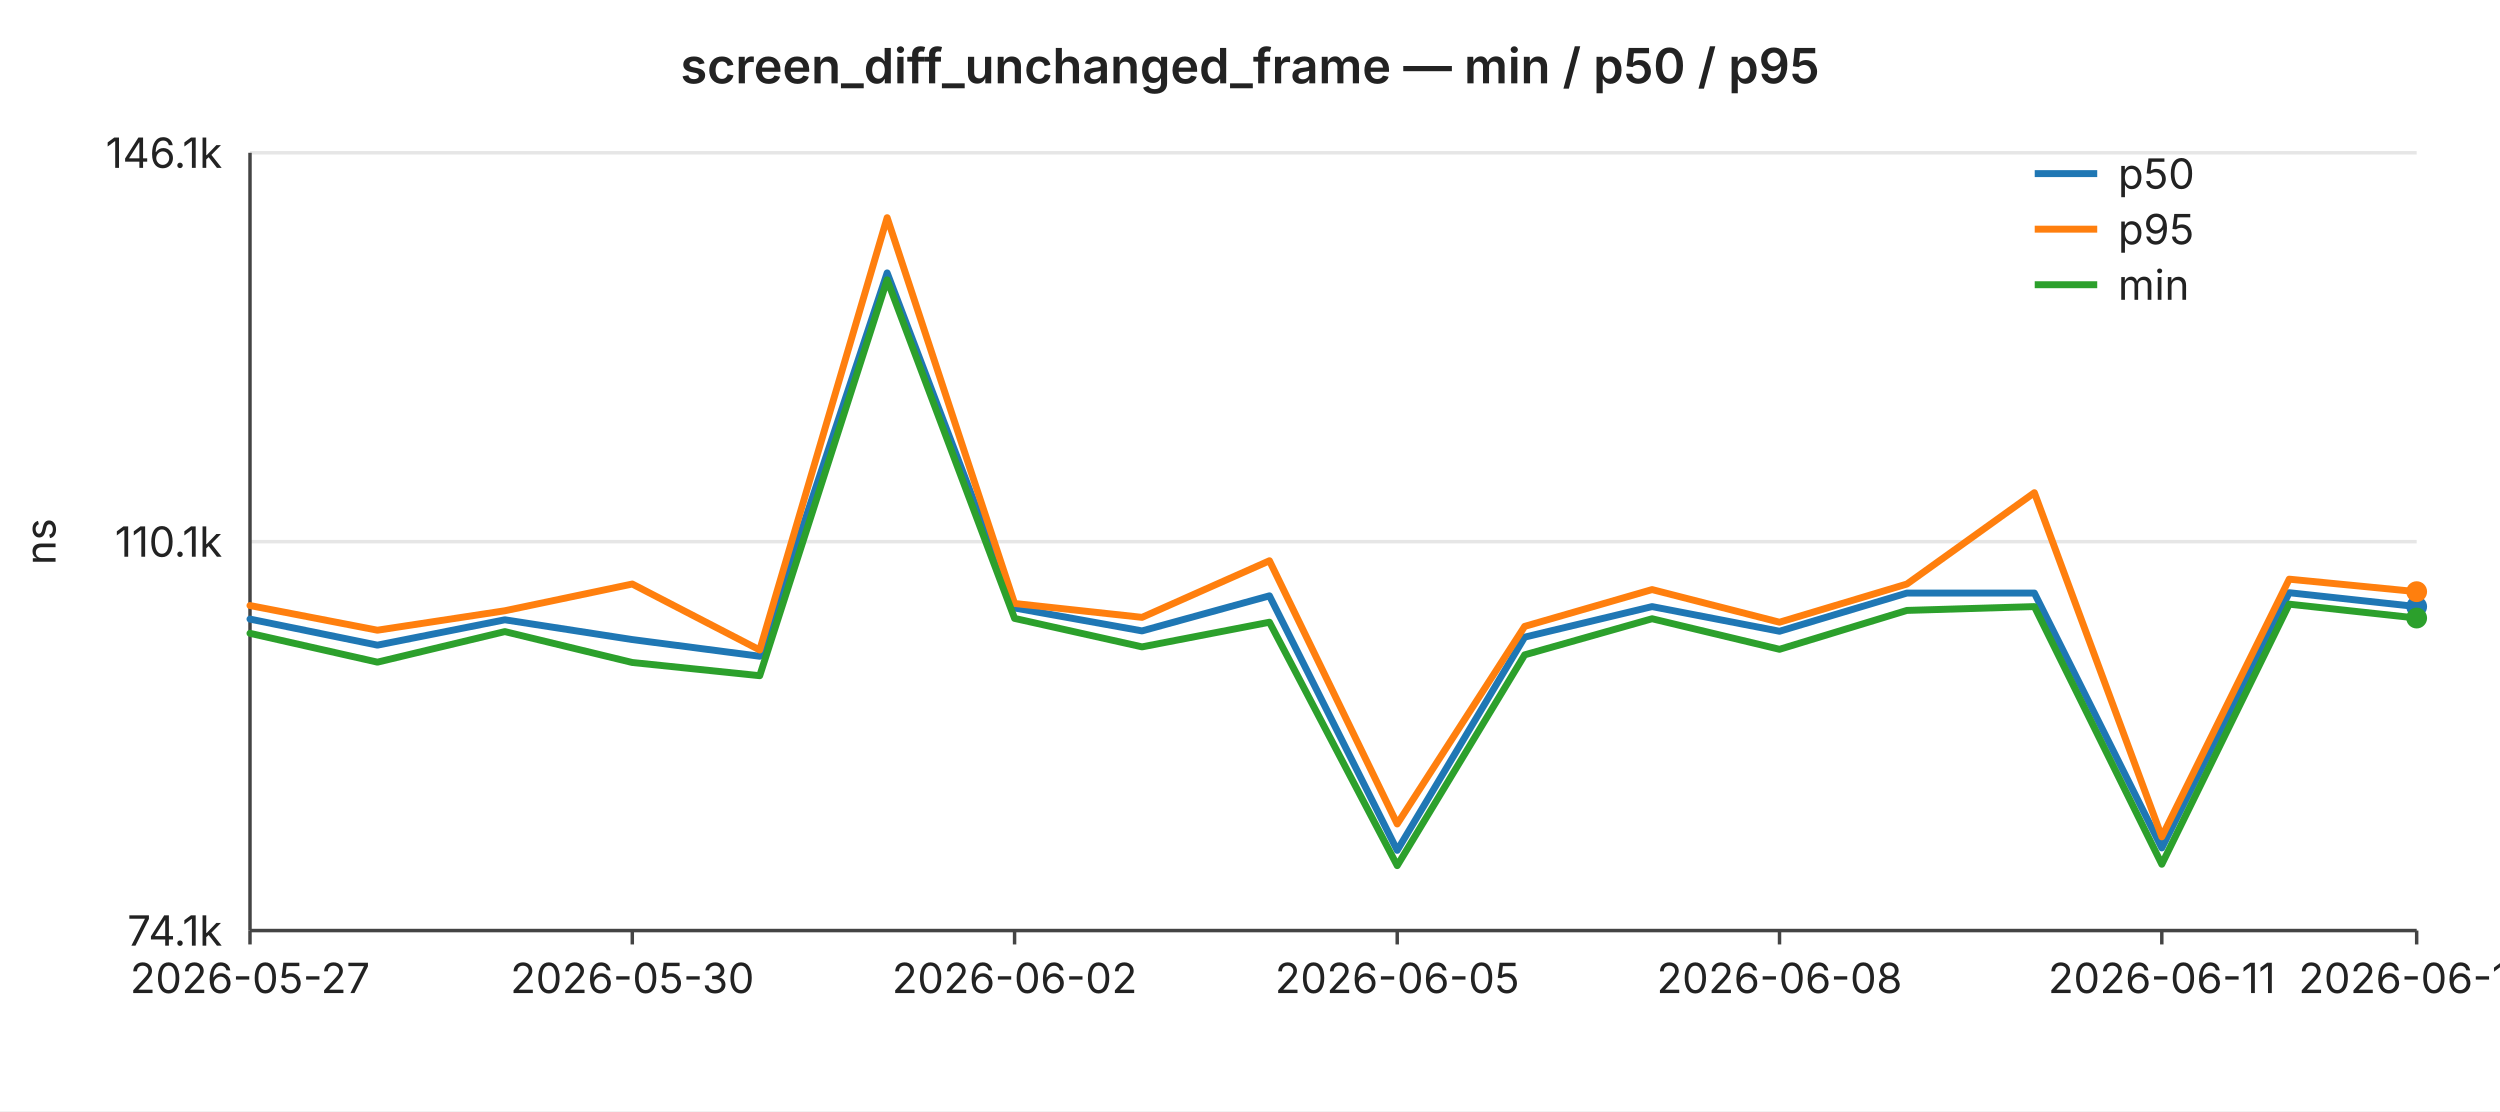
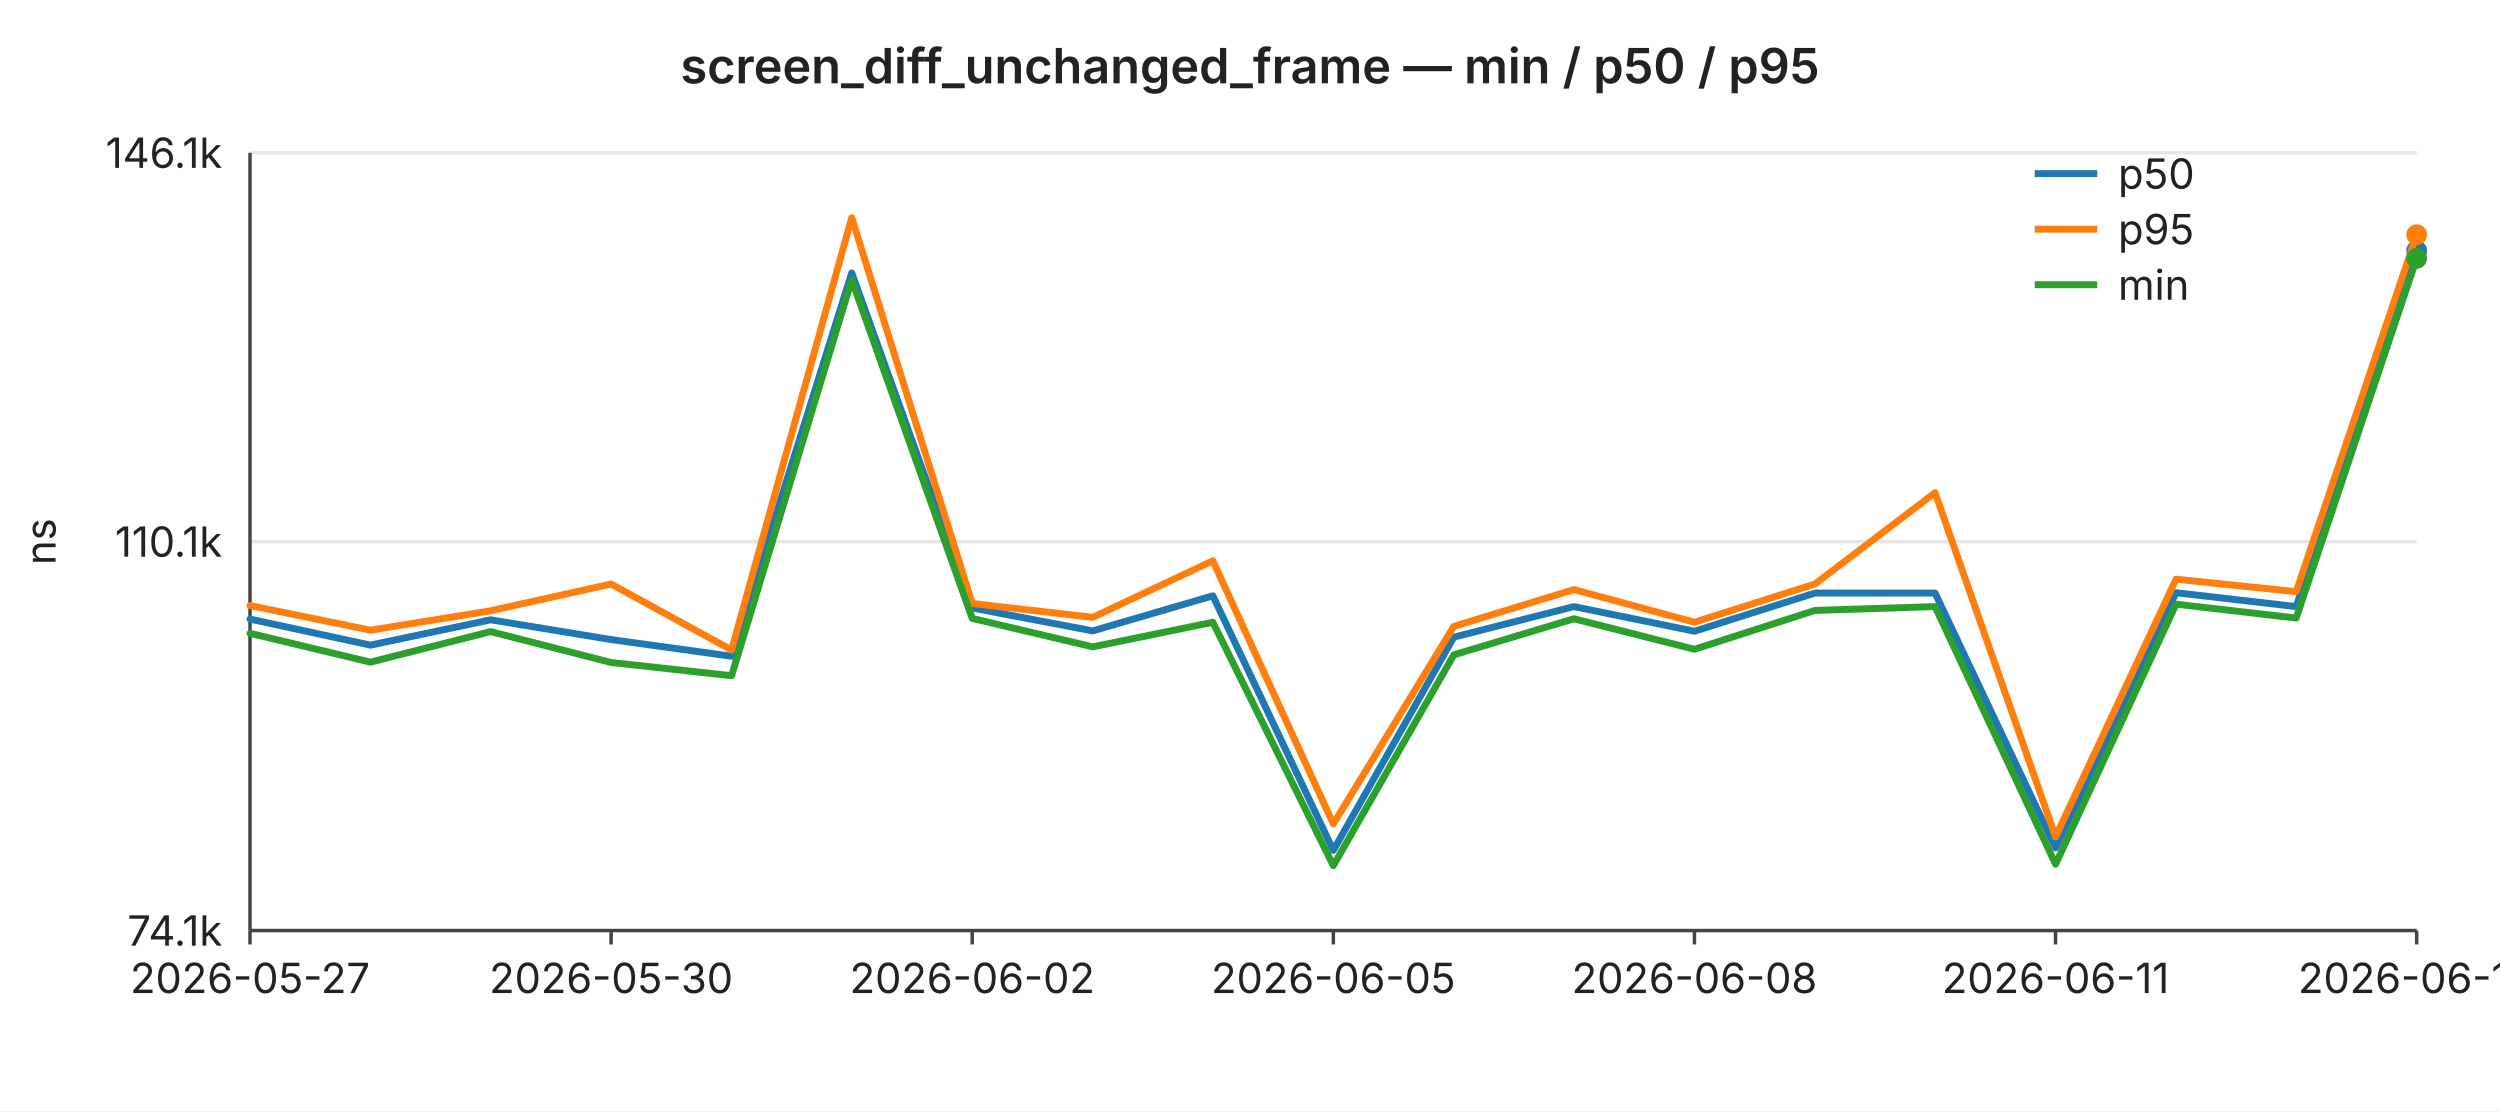
<svg xmlns="http://www.w3.org/2000/svg" width="720" height="320" viewBox="0 0 720 320" font-family="-apple-system,BlinkMacSystemFont,Segoe UI,sans-serif" font-size="12">
  <rect width="720" height="320" fill="#ffffff" />
  <text x="360" y="24" text-anchor="middle" font-size="14" font-weight="600" fill="#222">screen_diff_unchanged_frame — min / p50 / p95</text>
  <line x1="72" y1="44.0" x2="696" y2="44.0" stroke="#e6e6e6" stroke-width="1" />
  <text x="64" y="44.0" text-anchor="end" dominant-baseline="middle" fill="#222">146.1k</text>
  <line x1="72" y1="156.0" x2="696" y2="156.0" stroke="#e6e6e6" stroke-width="1" />
  <text x="64" y="156.0" text-anchor="end" dominant-baseline="middle" fill="#222">110.1k</text>
  <line x1="72" y1="268.0" x2="696" y2="268.0" stroke="#e6e6e6" stroke-width="1" />
  <text x="64" y="268.0" text-anchor="end" dominant-baseline="middle" fill="#222">74.1k</text>
  <text x="16" y="156" text-anchor="middle" fill="#222" transform="rotate(-90 16 156)">ns</text>
  <line x1="72" y1="44" x2="72" y2="268" stroke="#444" stroke-width="1" />
  <line x1="72" y1="268" x2="696" y2="268" stroke="#444" stroke-width="1" />
  <line x1="72.0" y1="268" x2="72.0" y2="272" stroke="#444" stroke-width="1" />
  <text x="72.0" y="286" text-anchor="middle" fill="#222">2026-05-27</text>
-   <line x1="182.1" y1="268" x2="182.1" y2="272" stroke="#444" stroke-width="1" />
-   <text x="182.1" y="286" text-anchor="middle" fill="#222">2026-05-30</text>
-   <line x1="292.2" y1="268" x2="292.2" y2="272" stroke="#444" stroke-width="1" />
-   <text x="292.2" y="286" text-anchor="middle" fill="#222">2026-06-02</text>
-   <line x1="402.4" y1="268" x2="402.4" y2="272" stroke="#444" stroke-width="1" />
-   <text x="402.4" y="286" text-anchor="middle" fill="#222">2026-06-05</text>
-   <line x1="512.5" y1="268" x2="512.5" y2="272" stroke="#444" stroke-width="1" />
-   <text x="512.5" y="286" text-anchor="middle" fill="#222">2026-06-08</text>
-   <line x1="622.6" y1="268" x2="622.6" y2="272" stroke="#444" stroke-width="1" />
-   <text x="622.6" y="286" text-anchor="middle" fill="#222">2026-06-11</text>
+   <line x1="176.0" y1="268" x2="176.0" y2="272" stroke="#444" stroke-width="1" />
+   <text x="176.0" y="286" text-anchor="middle" fill="#222">2026-05-30</text>
+   <line x1="280.0" y1="268" x2="280.0" y2="272" stroke="#444" stroke-width="1" />
+   <text x="280.0" y="286" text-anchor="middle" fill="#222">2026-06-02</text>
+   <line x1="384.0" y1="268" x2="384.0" y2="272" stroke="#444" stroke-width="1" />
+   <text x="384.0" y="286" text-anchor="middle" fill="#222">2026-06-05</text>
+   <line x1="488.0" y1="268" x2="488.0" y2="272" stroke="#444" stroke-width="1" />
+   <text x="488.0" y="286" text-anchor="middle" fill="#222">2026-06-08</text>
+   <line x1="592.0" y1="268" x2="592.0" y2="272" stroke="#444" stroke-width="1" />
+   <text x="592.0" y="286" text-anchor="middle" fill="#222">2026-06-11</text>
  <line x1="696.0" y1="268" x2="696.0" y2="272" stroke="#444" stroke-width="1" />
-   <text x="696.0" y="286" text-anchor="middle" fill="#222">2026-06-13</text>
-   <polyline fill="none" stroke="#1f77b4" stroke-width="2" stroke-linejoin="round" stroke-linecap="round" points="72.0,178.3 108.7,185.8 145.4,178.5 182.1,184.2 218.8,189.0 255.5,78.6 292.2,175.1 328.9,181.7 365.6,171.6 402.4,244.9 439.1,183.5 475.8,174.7 512.5,181.8 549.2,170.8 585.9,170.8 622.6,244.2 659.3,170.7 696.0,174.7" />
-   <circle cx="696.0" cy="174.7" r="3" fill="#1f77b4" />
-   <polyline fill="none" stroke="#ff7f0e" stroke-width="2" stroke-linejoin="round" stroke-linecap="round" points="72.0,174.4 108.7,181.5 145.4,175.9 182.1,168.2 218.8,187.2 255.5,62.7 292.2,173.8 328.9,177.8 365.6,161.5 402.4,237.3 439.1,180.4 475.8,169.8 512.5,179.2 549.2,168.2 585.9,141.9 622.6,241.0 659.3,166.8 696.0,170.4" />
-   <circle cx="696.0" cy="170.4" r="3" fill="#ff7f0e" />
-   <polyline fill="none" stroke="#2ca02c" stroke-width="2" stroke-linejoin="round" stroke-linecap="round" points="72.0,182.4 108.7,190.7 145.4,181.9 182.1,190.8 218.8,194.6 255.5,80.6 292.2,178.1 328.9,186.3 365.6,179.2 402.4,249.3 439.1,188.6 475.8,178.2 512.5,187.0 549.2,175.8 585.9,174.7 622.6,248.9 659.3,174.0 696.0,178.0" />
-   <circle cx="696.0" cy="178.0" r="3" fill="#2ca02c" />
+   <text x="696.0" y="286" text-anchor="middle" fill="#222">2026-06-14</text>
+   <polyline fill="none" stroke="#1f77b4" stroke-width="2" stroke-linejoin="round" stroke-linecap="round" points="72.0,178.3 106.7,185.8 141.3,178.5 176.0,184.2 210.7,189.0 245.3,78.6 280.0,175.1 314.7,181.7 349.3,171.6 384.0,244.9 418.7,183.5 453.3,174.7 488.0,181.8 522.7,170.8 557.3,170.8 592.0,244.2 626.7,170.7 661.3,174.7 696.0,72.2" />
+   <circle cx="696.0" cy="72.2" r="3" fill="#1f77b4" />
+   <polyline fill="none" stroke="#ff7f0e" stroke-width="2" stroke-linejoin="round" stroke-linecap="round" points="72.0,174.4 106.7,181.5 141.3,175.9 176.0,168.2 210.7,187.2 245.3,62.7 280.0,173.8 314.7,177.8 349.3,161.5 384.0,237.3 418.7,180.4 453.3,169.8 488.0,179.2 522.7,168.2 557.3,141.9 592.0,241.0 626.7,166.8 661.3,170.4 696.0,67.6" />
+   <circle cx="696.0" cy="67.6" r="3" fill="#ff7f0e" />
+   <polyline fill="none" stroke="#2ca02c" stroke-width="2" stroke-linejoin="round" stroke-linecap="round" points="72.0,182.4 106.7,190.7 141.3,181.9 176.0,190.8 210.7,194.6 245.3,80.6 280.0,178.1 314.7,186.3 349.3,179.2 384.0,249.3 418.7,188.6 453.3,178.2 488.0,187.0 522.7,175.8 557.3,174.7 592.0,248.9 626.7,174.0 661.3,178.0 696.0,74.4" />
+   <circle cx="696.0" cy="74.4" r="3" fill="#2ca02c" />
  <line x1="586" y1="50" x2="604" y2="50" stroke="#1f77b4" stroke-width="2" />
  <text x="610" y="50" dominant-baseline="middle" fill="#222">p50</text>
  <line x1="586" y1="66" x2="604" y2="66" stroke="#ff7f0e" stroke-width="2" />
  <text x="610" y="66" dominant-baseline="middle" fill="#222">p95</text>
  <line x1="586" y1="82" x2="604" y2="82" stroke="#2ca02c" stroke-width="2" />
  <text x="610" y="82" dominant-baseline="middle" fill="#222">min</text>
</svg>
